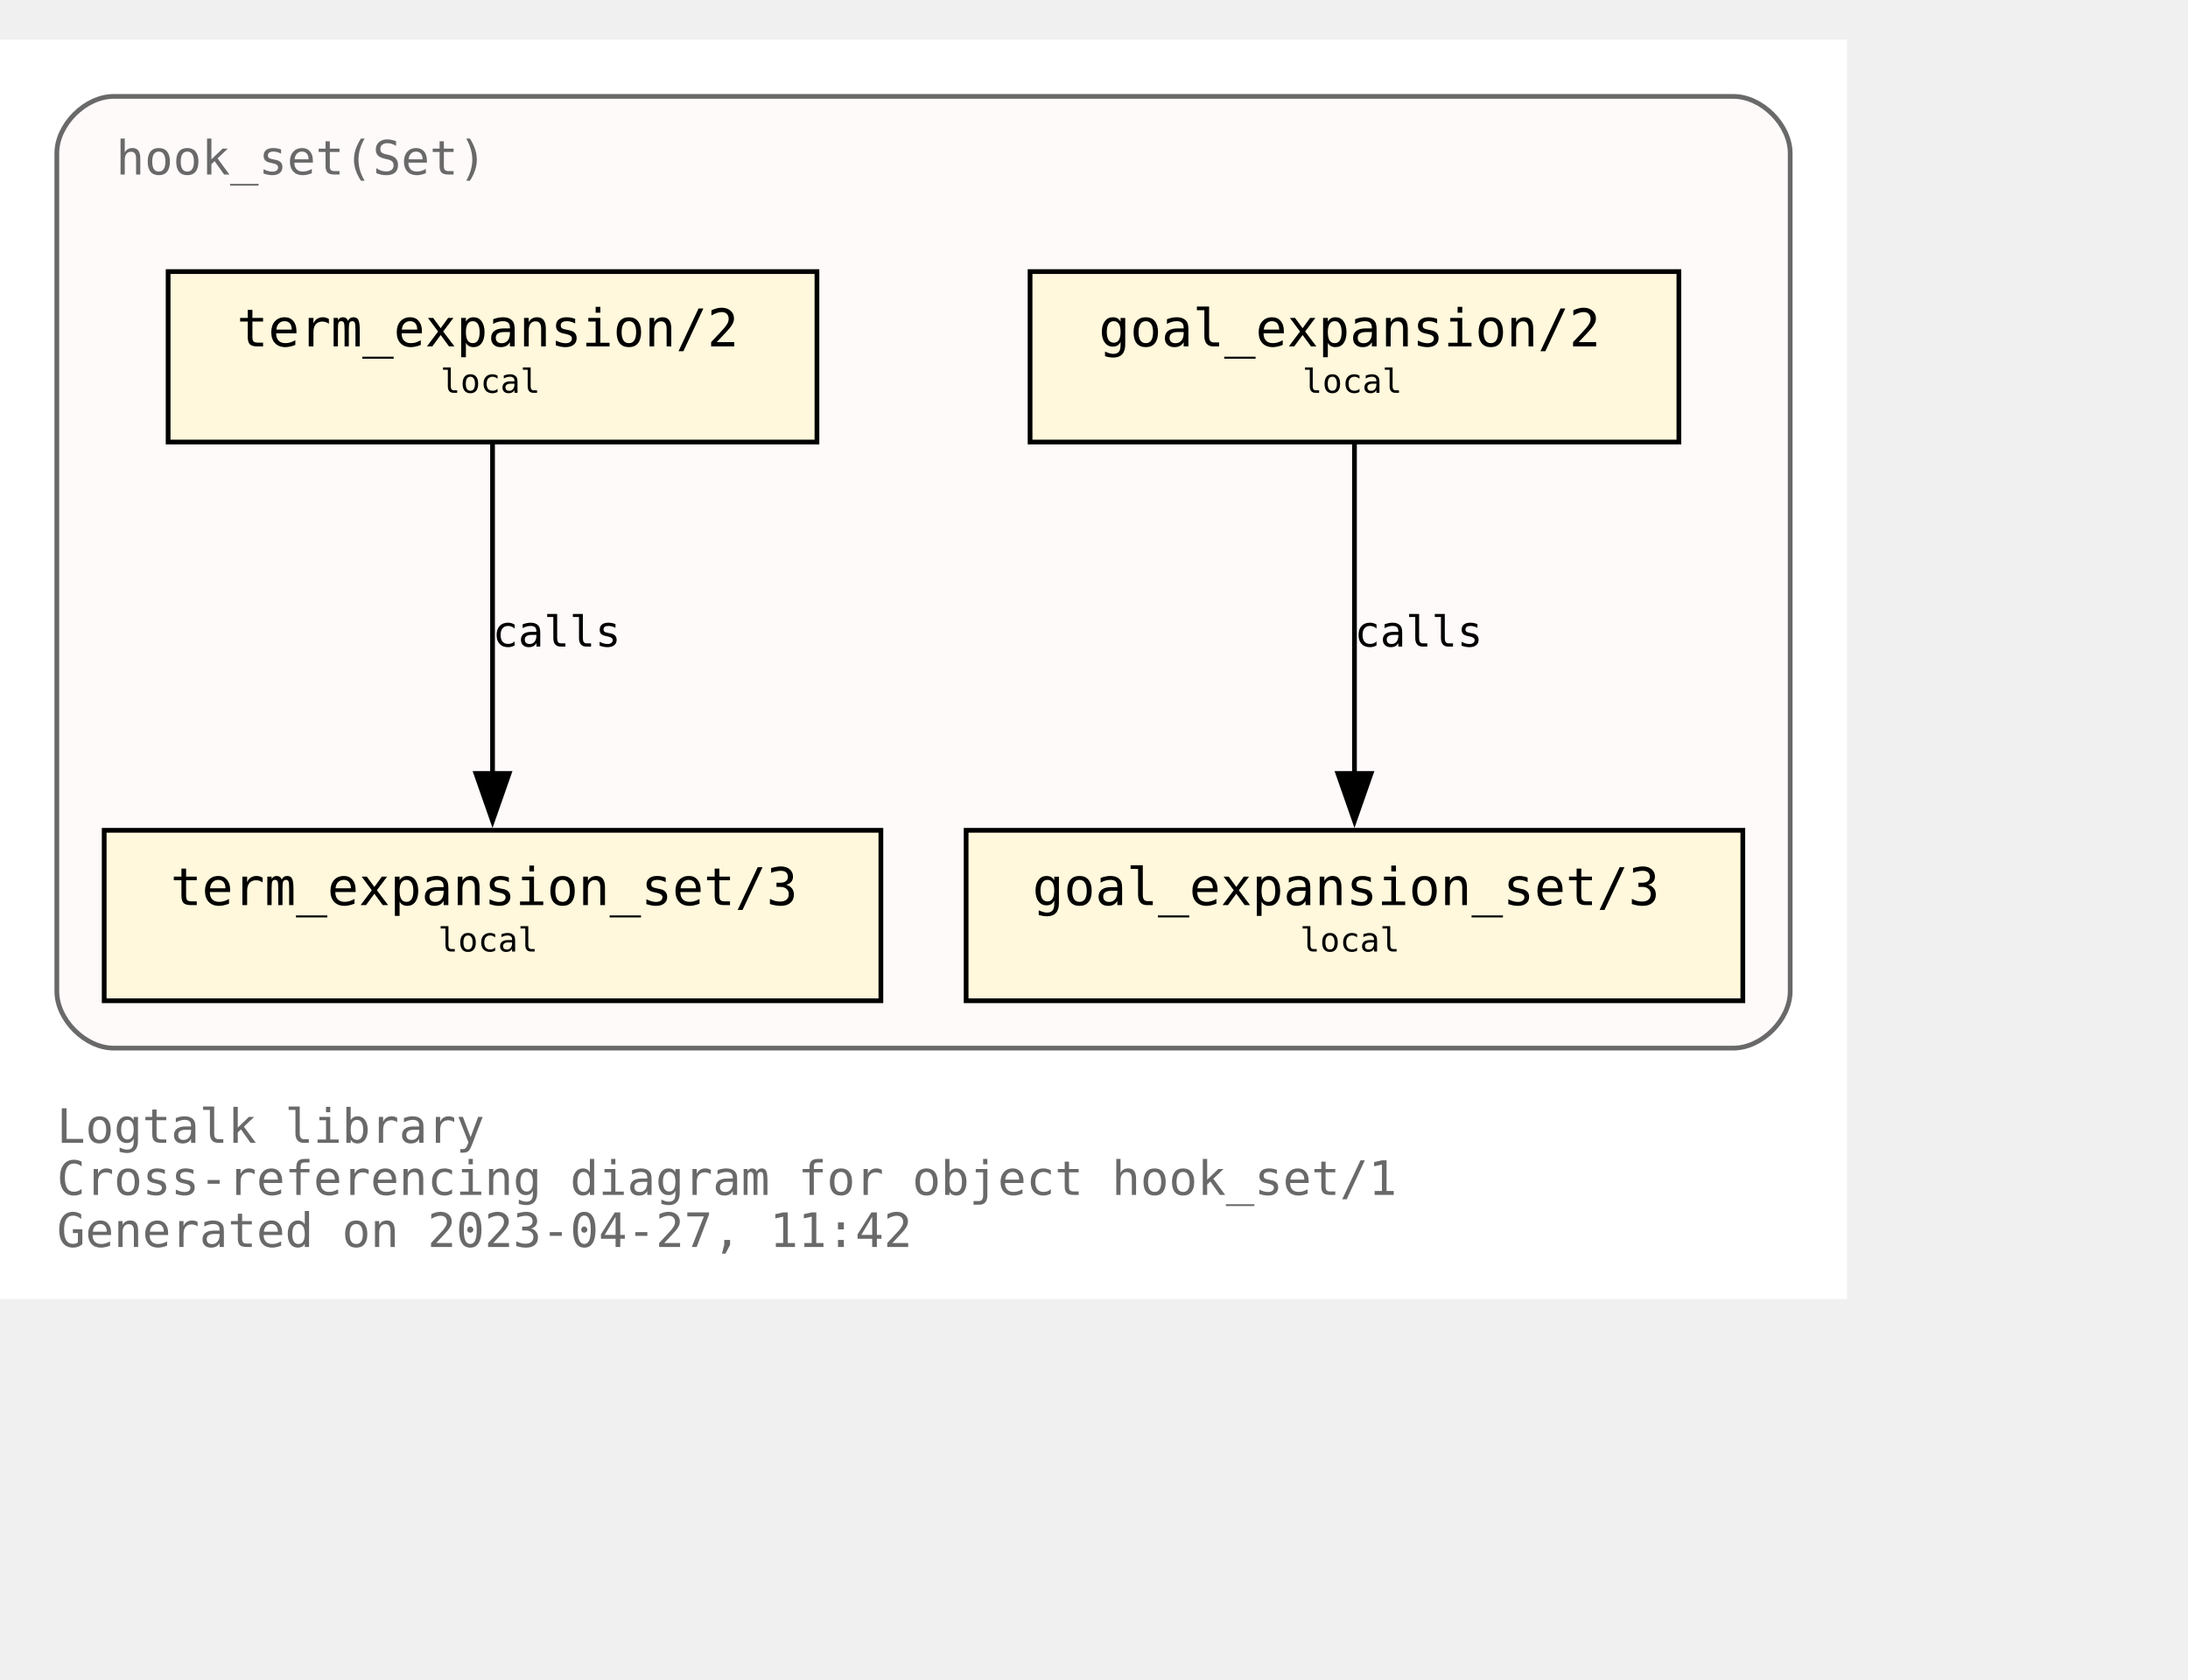
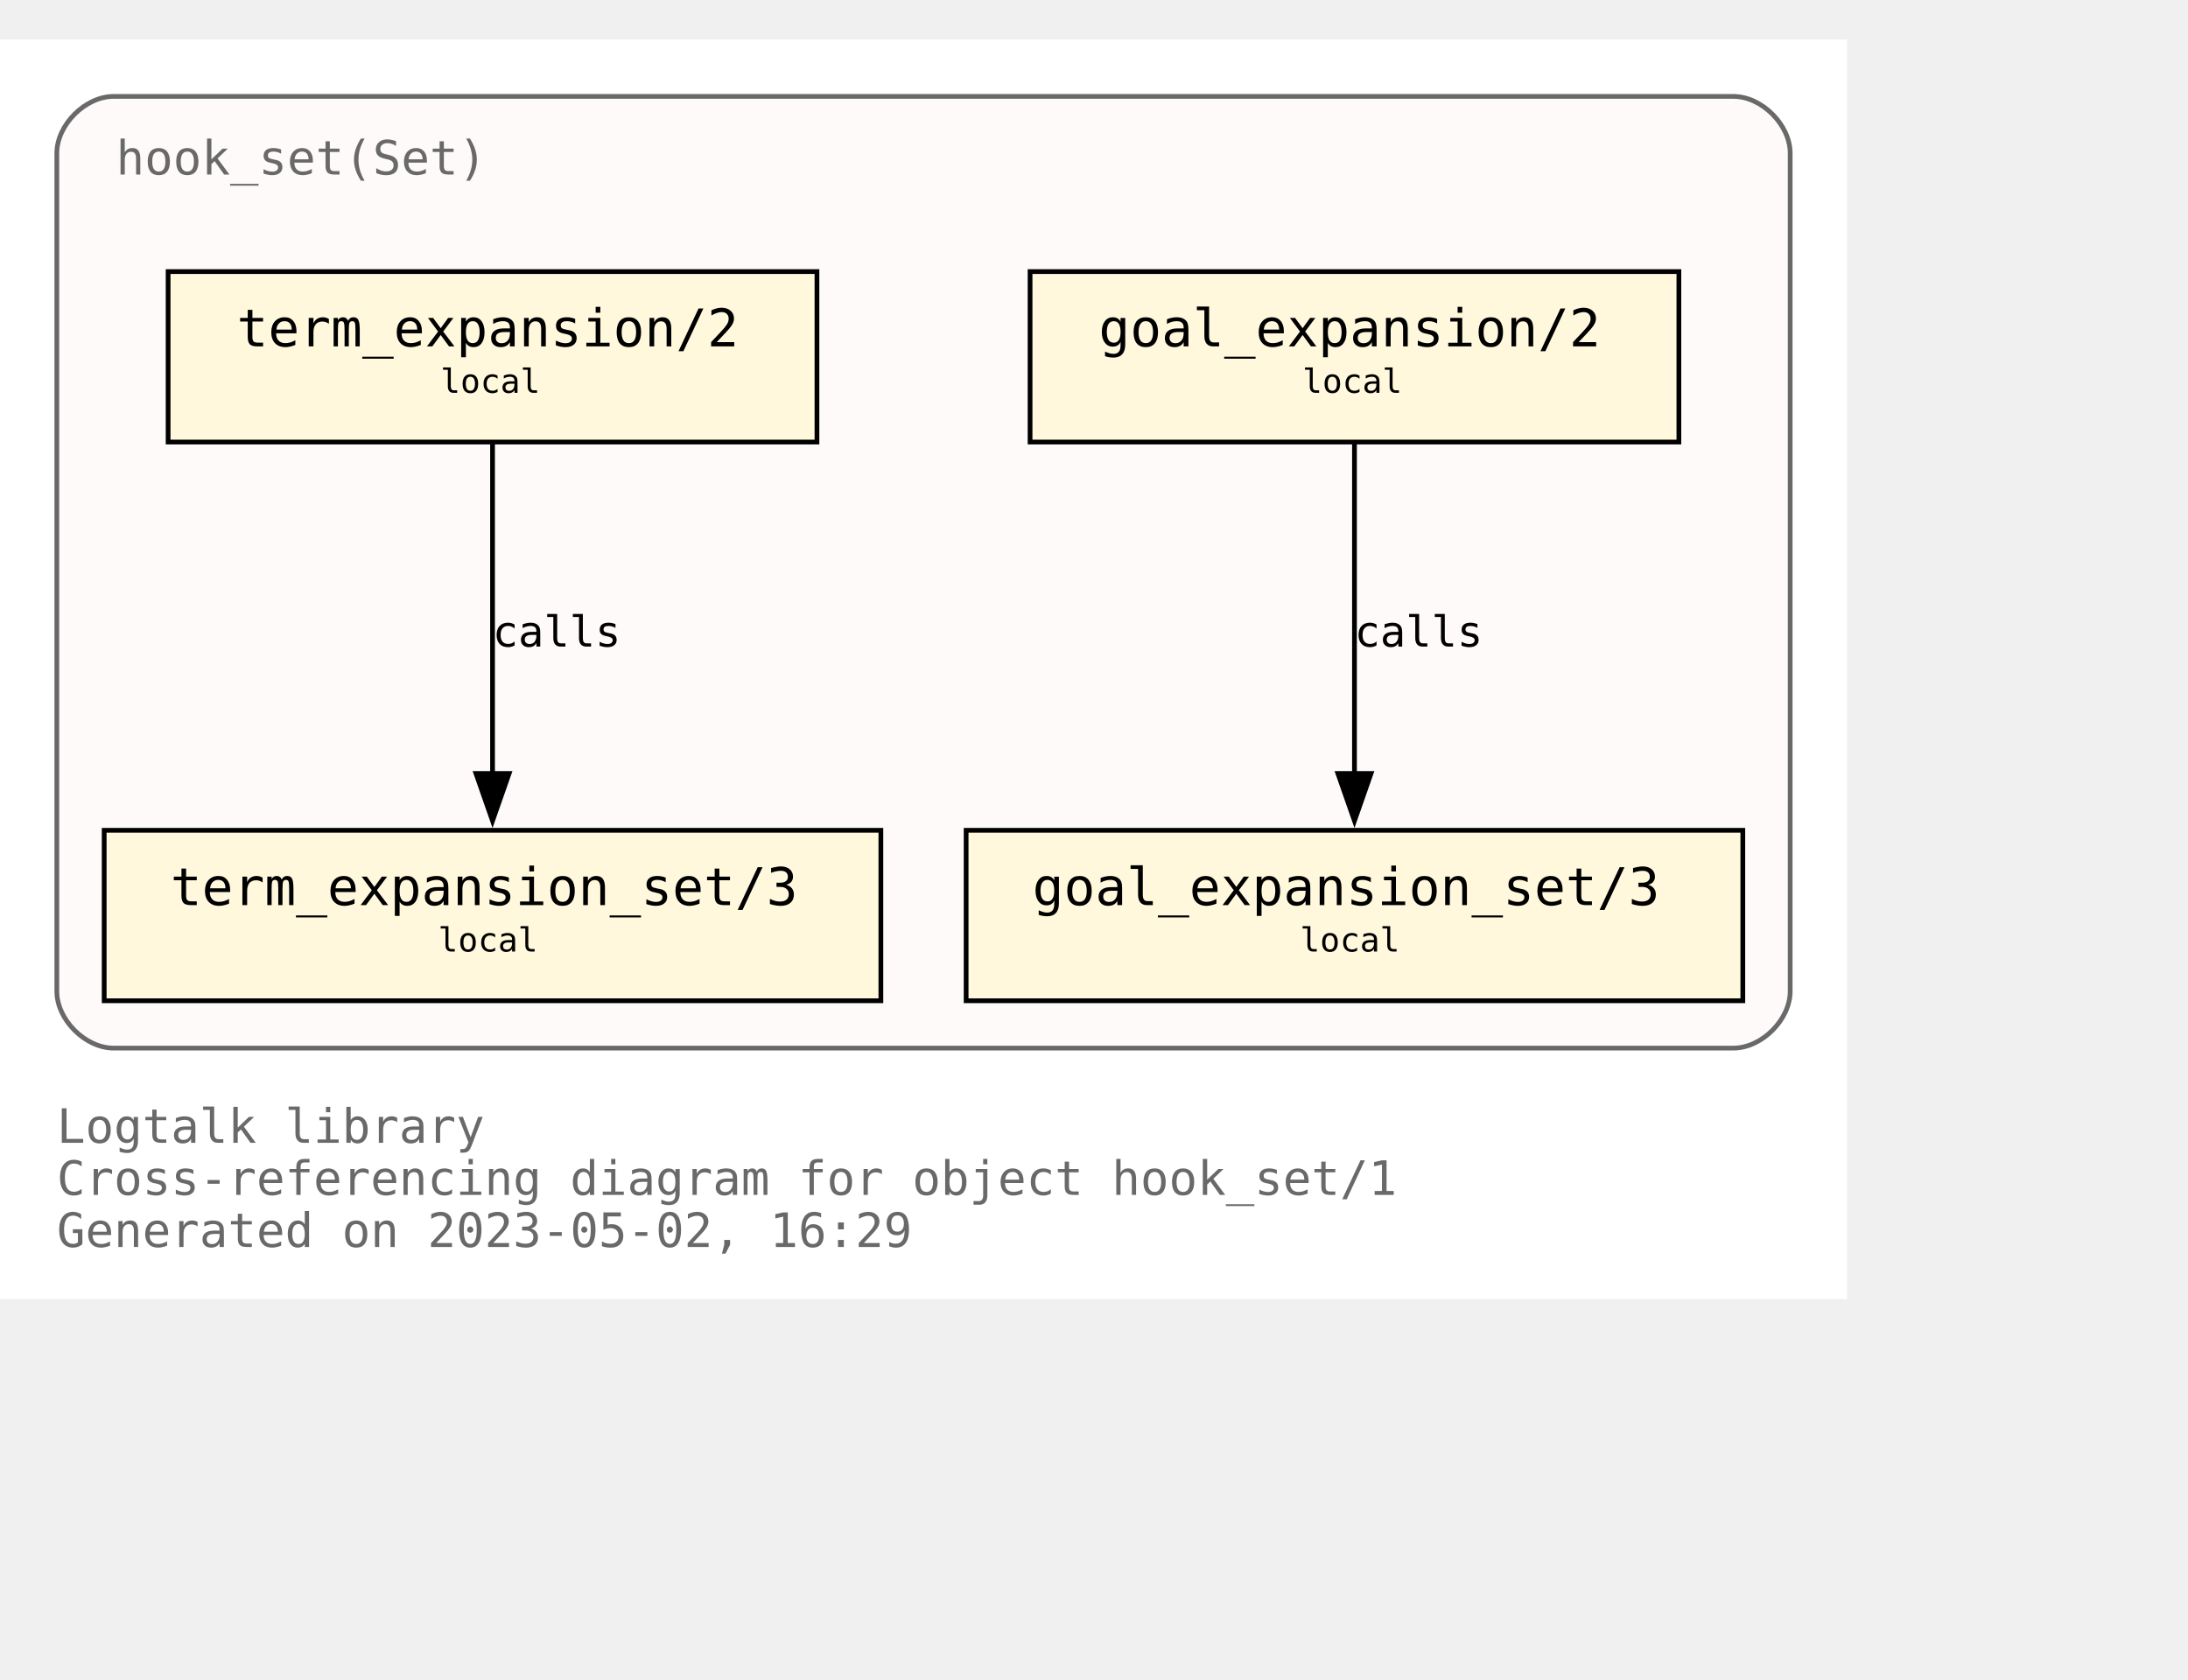
<svg xmlns="http://www.w3.org/2000/svg" xmlns:xlink="http://www.w3.org/1999/xlink" width="534pt" height="410pt" viewBox="72.00 72.00 462.00 338.00">
  <g id="graph0" class="graph" transform="scale(1 1) rotate(0) translate(76 334)">
    <polygon fill="white" stroke="none" points="-4,4 -4,-262 386,-262 386,4 -4,4" />
    <text text-anchor="start" x="8" y="-29" font-family="Monospace" font-size="10.00" fill="dimgray">Logtalk library</text>
    <text text-anchor="start" x="8" y="-18" font-family="Monospace" font-size="10.00" fill="dimgray">Cross-referencing diagram for object hook_set/1</text>
-     <text text-anchor="start" x="8" y="-7" font-family="Monospace" font-size="10.00" fill="dimgray">Generated on 2023-04-27, 11:42</text>
+     <text text-anchor="start" x="8" y="-7" font-family="Monospace" font-size="10.00" fill="dimgray">Generated on 2023-05-02, 16:29</text>
    <g id="clust1" class="cluster">
      <g id="a_clust1">
        <a xlink:title="hook_set(Set)">
          <path fill="snow" stroke="dimgray" d="M20,-49C20,-49 362,-49 362,-49 368,-49 374,-55 374,-61 374,-61 374,-238 374,-238 374,-244 368,-250 362,-250 362,-250 20,-250 20,-250 14,-250 8,-244 8,-238 8,-238 8,-61 8,-61 8,-55 14,-49 20,-49" />
          <g id="a_clust1_0">
-             <a xlink:href="https://github.com/LogtalkDotOrg/logtalk3/tree/b1299cdfc65fb1a04f7bb16766aede7dcb84983c/library/hook_flows/hook_set.lgt" xlink:title="https://github.com/LogtalkDotOrg/logtalk3/tree/b1299cdfc65fb1a04f7bb16766aede7dcb84983c/library/hook_flows/hook_set.lgt">
+             <a xlink:href="https://github.com/LogtalkDotOrg/logtalk3/tree/87808791bf13f2e27528f0c5304608054c04fcad/library/hook_flows/hook_set.lgt" xlink:title="https://github.com/LogtalkDotOrg/logtalk3/tree/87808791bf13f2e27528f0c5304608054c04fcad/library/hook_flows/hook_set.lgt">
              <text text-anchor="start" x="20.5" y="-233.5" font-family="Monospace" font-size="10.00" fill="dimgray">hook_set(Set)</text>
            </a>
          </g>
        </a>
      </g>
    </g>
    <g id="node1" class="node">
      <g id="a_node1">
-         <a xlink:href="https://github.com/LogtalkDotOrg/logtalk3/tree/b1299cdfc65fb1a04f7bb16766aede7dcb84983c/library/hook_flows/hook_set.lgt#L51" xlink:title="https://github.com/LogtalkDotOrg/logtalk3/tree/b1299cdfc65fb1a04f7bb16766aede7dcb84983c/library/hook_flows/hook_set.lgt#L51">
+         <a xlink:href="https://github.com/LogtalkDotOrg/logtalk3/tree/87808791bf13f2e27528f0c5304608054c04fcad/library/hook_flows/hook_set.lgt#L51" xlink:title="https://github.com/LogtalkDotOrg/logtalk3/tree/87808791bf13f2e27528f0c5304608054c04fcad/library/hook_flows/hook_set.lgt#L51">
          <polygon fill="cornsilk" stroke="black" points="350.5,-213 213.5,-213 213.5,-177 350.5,-177 350.5,-213" />
          <text text-anchor="start" x="222" y="-197.8" font-family="Monospace" font-size="9.00"> </text>
          <text text-anchor="start" x="228" y="-197.2" font-family="Monospace" font-size="11.00">goal_expansion/2</text>
          <text text-anchor="start" x="337" y="-197.8" font-family="Monospace" font-size="9.00"> </text>
          <text text-anchor="start" x="222" y="-186.8" font-family="Monospace" font-size="9.00"> </text>
          <text text-anchor="start" x="271" y="-187.4" font-family="Monospace" font-size="7.00">local</text>
          <text text-anchor="start" x="337" y="-186.8" font-family="Monospace" font-size="9.00"> </text>
        </a>
      </g>
    </g>
    <g id="node4" class="node">
      <g id="a_node4">
-         <a xlink:href="https://github.com/LogtalkDotOrg/logtalk3/tree/b1299cdfc65fb1a04f7bb16766aede7dcb84983c/library/hook_flows/hook_set.lgt#L55" xlink:title="https://github.com/LogtalkDotOrg/logtalk3/tree/b1299cdfc65fb1a04f7bb16766aede7dcb84983c/library/hook_flows/hook_set.lgt#L55">
+         <a xlink:href="https://github.com/LogtalkDotOrg/logtalk3/tree/87808791bf13f2e27528f0c5304608054c04fcad/library/hook_flows/hook_set.lgt#L55" xlink:title="https://github.com/LogtalkDotOrg/logtalk3/tree/87808791bf13f2e27528f0c5304608054c04fcad/library/hook_flows/hook_set.lgt#L55">
          <polygon fill="cornsilk" stroke="black" points="364,-95 200,-95 200,-59 364,-59 364,-95" />
          <text text-anchor="start" x="208" y="-79.8" font-family="Monospace" font-size="9.00"> </text>
          <text text-anchor="start" x="214" y="-79.2" font-family="Monospace" font-size="11.00">goal_expansion_set/3</text>
          <text text-anchor="start" x="350" y="-79.8" font-family="Monospace" font-size="9.00"> </text>
          <text text-anchor="start" x="208" y="-68.8" font-family="Monospace" font-size="9.00"> </text>
          <text text-anchor="start" x="270.5" y="-69.4" font-family="Monospace" font-size="7.00">local</text>
          <text text-anchor="start" x="350" y="-68.8" font-family="Monospace" font-size="9.00"> </text>
        </a>
      </g>
    </g>
    <g id="edge2" class="edge">
      <g id="a_edge2">
-         <a xlink:href="https://github.com/LogtalkDotOrg/logtalk3/tree/b1299cdfc65fb1a04f7bb16766aede7dcb84983c/library/hook_flows/hook_set.lgt#L51" xlink:title="calls">
+         <a xlink:href="https://github.com/LogtalkDotOrg/logtalk3/tree/87808791bf13f2e27528f0c5304608054c04fcad/library/hook_flows/hook_set.lgt#L51" xlink:title="calls">
          <path fill="none" stroke="black" d="M282,-176.63C282,-158.18 282,-128.7 282,-106.77" />
          <polygon fill="black" stroke="black" points="285.5,-107 282,-97 278.5,-107 285.5,-107" />
        </a>
      </g>
      <g id="a_edge2-label">
-         <a xlink:href="https://github.com/LogtalkDotOrg/logtalk3/tree/b1299cdfc65fb1a04f7bb16766aede7dcb84983c/library/hook_flows/hook_set.lgt#L51" xlink:title="https://github.com/LogtalkDotOrg/logtalk3/tree/b1299cdfc65fb1a04f7bb16766aede7dcb84983c/library/hook_flows/hook_set.lgt#L51">
+         <a xlink:href="https://github.com/LogtalkDotOrg/logtalk3/tree/87808791bf13f2e27528f0c5304608054c04fcad/library/hook_flows/hook_set.lgt#L51" xlink:title="https://github.com/LogtalkDotOrg/logtalk3/tree/87808791bf13f2e27528f0c5304608054c04fcad/library/hook_flows/hook_set.lgt#L51">
          <text text-anchor="start" x="282" y="-133.8" font-family="Monospace" font-size="9.00">calls</text>
        </a>
      </g>
    </g>
    <g id="node2" class="node">
      <g id="a_node2">
-         <a xlink:href="https://github.com/LogtalkDotOrg/logtalk3/tree/b1299cdfc65fb1a04f7bb16766aede7dcb84983c/library/hook_flows/hook_set.lgt#L40" xlink:title="https://github.com/LogtalkDotOrg/logtalk3/tree/b1299cdfc65fb1a04f7bb16766aede7dcb84983c/library/hook_flows/hook_set.lgt#L40">
+         <a xlink:href="https://github.com/LogtalkDotOrg/logtalk3/tree/87808791bf13f2e27528f0c5304608054c04fcad/library/hook_flows/hook_set.lgt#L40" xlink:title="https://github.com/LogtalkDotOrg/logtalk3/tree/87808791bf13f2e27528f0c5304608054c04fcad/library/hook_flows/hook_set.lgt#L40">
          <polygon fill="cornsilk" stroke="black" points="168.5,-213 31.5,-213 31.5,-177 168.5,-177 168.5,-213" />
          <text text-anchor="start" x="40" y="-197.8" font-family="Monospace" font-size="9.00"> </text>
          <text text-anchor="start" x="46" y="-197.2" font-family="Monospace" font-size="11.00">term_expansion/2</text>
          <text text-anchor="start" x="155" y="-197.8" font-family="Monospace" font-size="9.00"> </text>
          <text text-anchor="start" x="40" y="-186.8" font-family="Monospace" font-size="9.00"> </text>
          <text text-anchor="start" x="89" y="-187.4" font-family="Monospace" font-size="7.00">local</text>
          <text text-anchor="start" x="155" y="-186.8" font-family="Monospace" font-size="9.00"> </text>
        </a>
      </g>
    </g>
    <g id="node3" class="node">
      <g id="a_node3">
-         <a xlink:href="https://github.com/LogtalkDotOrg/logtalk3/tree/b1299cdfc65fb1a04f7bb16766aede7dcb84983c/library/hook_flows/hook_set.lgt#L44" xlink:title="https://github.com/LogtalkDotOrg/logtalk3/tree/b1299cdfc65fb1a04f7bb16766aede7dcb84983c/library/hook_flows/hook_set.lgt#L44">
+         <a xlink:href="https://github.com/LogtalkDotOrg/logtalk3/tree/87808791bf13f2e27528f0c5304608054c04fcad/library/hook_flows/hook_set.lgt#L44" xlink:title="https://github.com/LogtalkDotOrg/logtalk3/tree/87808791bf13f2e27528f0c5304608054c04fcad/library/hook_flows/hook_set.lgt#L44">
          <polygon fill="cornsilk" stroke="black" points="182,-95 18,-95 18,-59 182,-59 182,-95" />
          <text text-anchor="start" x="26" y="-79.8" font-family="Monospace" font-size="9.00"> </text>
          <text text-anchor="start" x="32" y="-79.2" font-family="Monospace" font-size="11.00">term_expansion_set/3</text>
          <text text-anchor="start" x="168" y="-79.8" font-family="Monospace" font-size="9.00"> </text>
          <text text-anchor="start" x="26" y="-68.8" font-family="Monospace" font-size="9.00"> </text>
          <text text-anchor="start" x="88.5" y="-69.4" font-family="Monospace" font-size="7.00">local</text>
          <text text-anchor="start" x="168" y="-68.8" font-family="Monospace" font-size="9.00"> </text>
        </a>
      </g>
    </g>
    <g id="edge1" class="edge">
      <g id="a_edge1">
-         <a xlink:href="https://github.com/LogtalkDotOrg/logtalk3/tree/b1299cdfc65fb1a04f7bb16766aede7dcb84983c/library/hook_flows/hook_set.lgt#L40" xlink:title="calls">
+         <a xlink:href="https://github.com/LogtalkDotOrg/logtalk3/tree/87808791bf13f2e27528f0c5304608054c04fcad/library/hook_flows/hook_set.lgt#L40" xlink:title="calls">
          <path fill="none" stroke="black" d="M100,-176.63C100,-158.18 100,-128.7 100,-106.77" />
          <polygon fill="black" stroke="black" points="103.5,-107 100,-97 96.5,-107 103.5,-107" />
        </a>
      </g>
      <g id="a_edge1-label">
-         <a xlink:href="https://github.com/LogtalkDotOrg/logtalk3/tree/b1299cdfc65fb1a04f7bb16766aede7dcb84983c/library/hook_flows/hook_set.lgt#L40" xlink:title="https://github.com/LogtalkDotOrg/logtalk3/tree/b1299cdfc65fb1a04f7bb16766aede7dcb84983c/library/hook_flows/hook_set.lgt#L40">
+         <a xlink:href="https://github.com/LogtalkDotOrg/logtalk3/tree/87808791bf13f2e27528f0c5304608054c04fcad/library/hook_flows/hook_set.lgt#L40" xlink:title="https://github.com/LogtalkDotOrg/logtalk3/tree/87808791bf13f2e27528f0c5304608054c04fcad/library/hook_flows/hook_set.lgt#L40">
          <text text-anchor="start" x="100" y="-133.8" font-family="Monospace" font-size="9.00">calls</text>
        </a>
      </g>
    </g>
  </g>
</svg>
